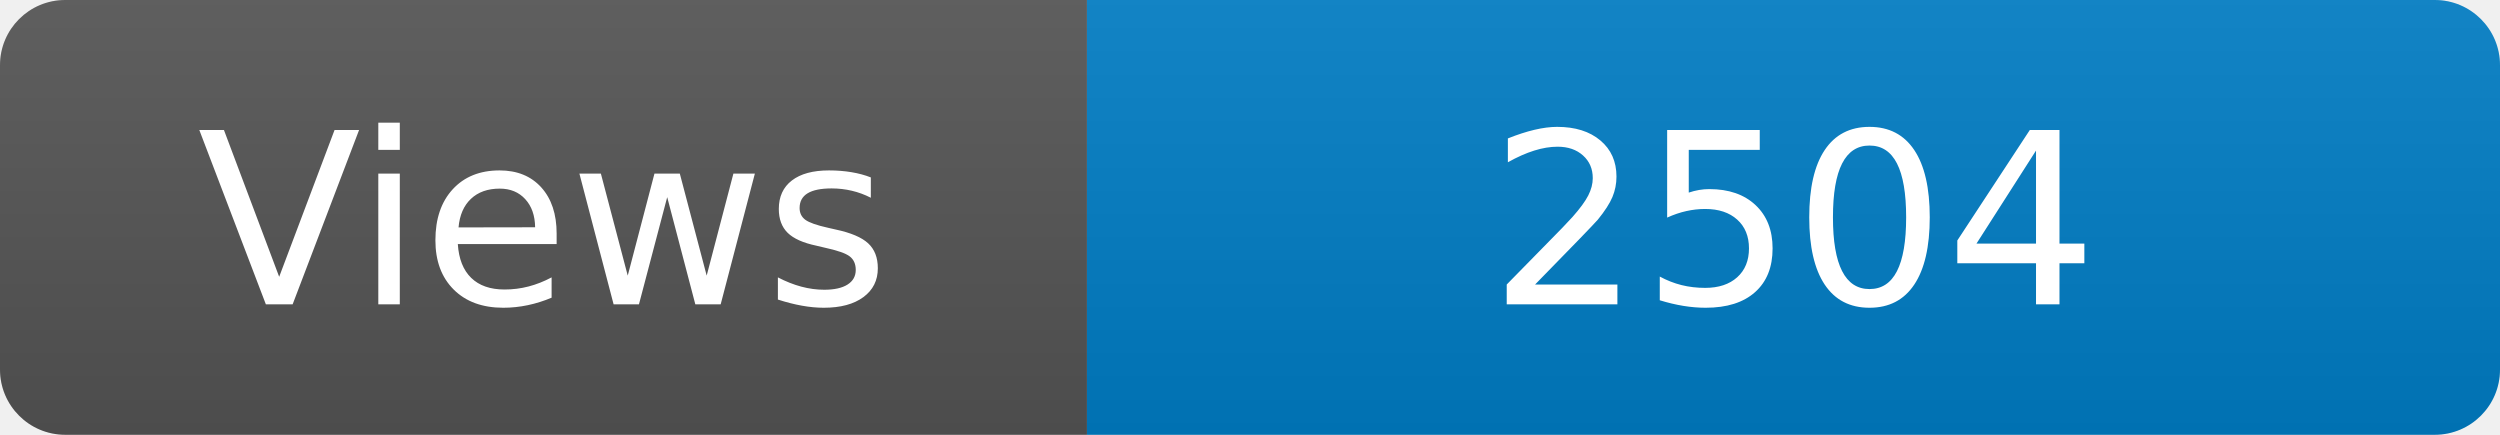
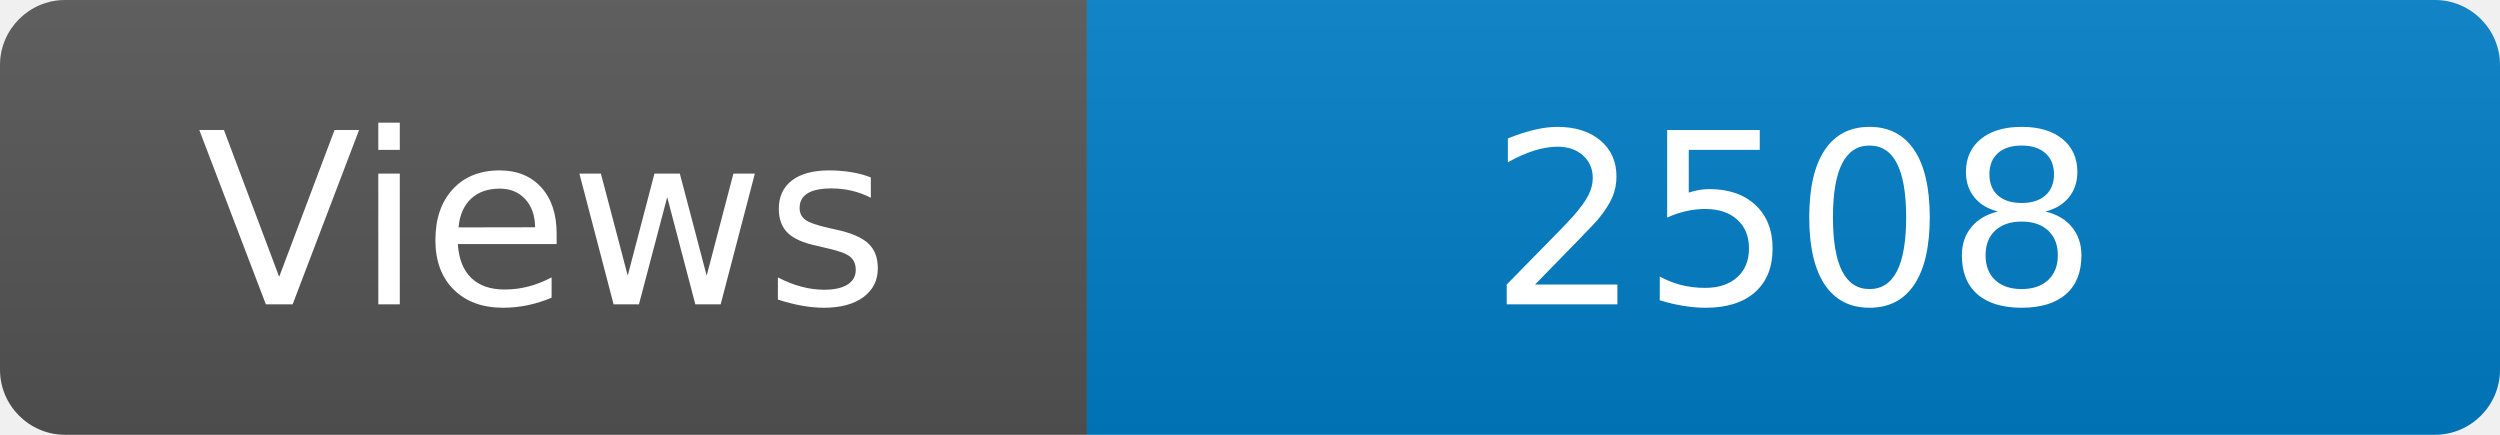
<svg xmlns="http://www.w3.org/2000/svg" width="115" height="20" role="img" aria-label="Maintained?: yes">
  <linearGradient id="s" x2="0" y2="100%">
    <stop offset="0" stop-color="#bbb" stop-opacity=".1" />
    <stop offset="1" stop-opacity=".1" />
  </linearGradient>
  <clipPath id="r">
    <rect width="115" height="20" rx="3" fill="#fff" />
  </clipPath>
  <g clip-path="url(#r)">
    <rect width="50" height="20" fill="#555" />
    <rect x="50" width="160" height="20" fill="#007ec6" />
    <rect width="115" height="20" fill="url(#s)" />
  </g>
  <g fill="#fff" text-anchor="middle" font-family="Verdana,Geneva,DejaVu Sans,sans-serif" font-size="110">
    <text x="250" y="140" transform="scale(.1)" fill="#fff">Views</text>
-     <text x="825" y="140" transform="scale(.1)" fill="#fff">2504</text>
+     <text x="825" y="140" transform="scale(.1)" fill="#fff">2508</text>
  </g>
</svg>
